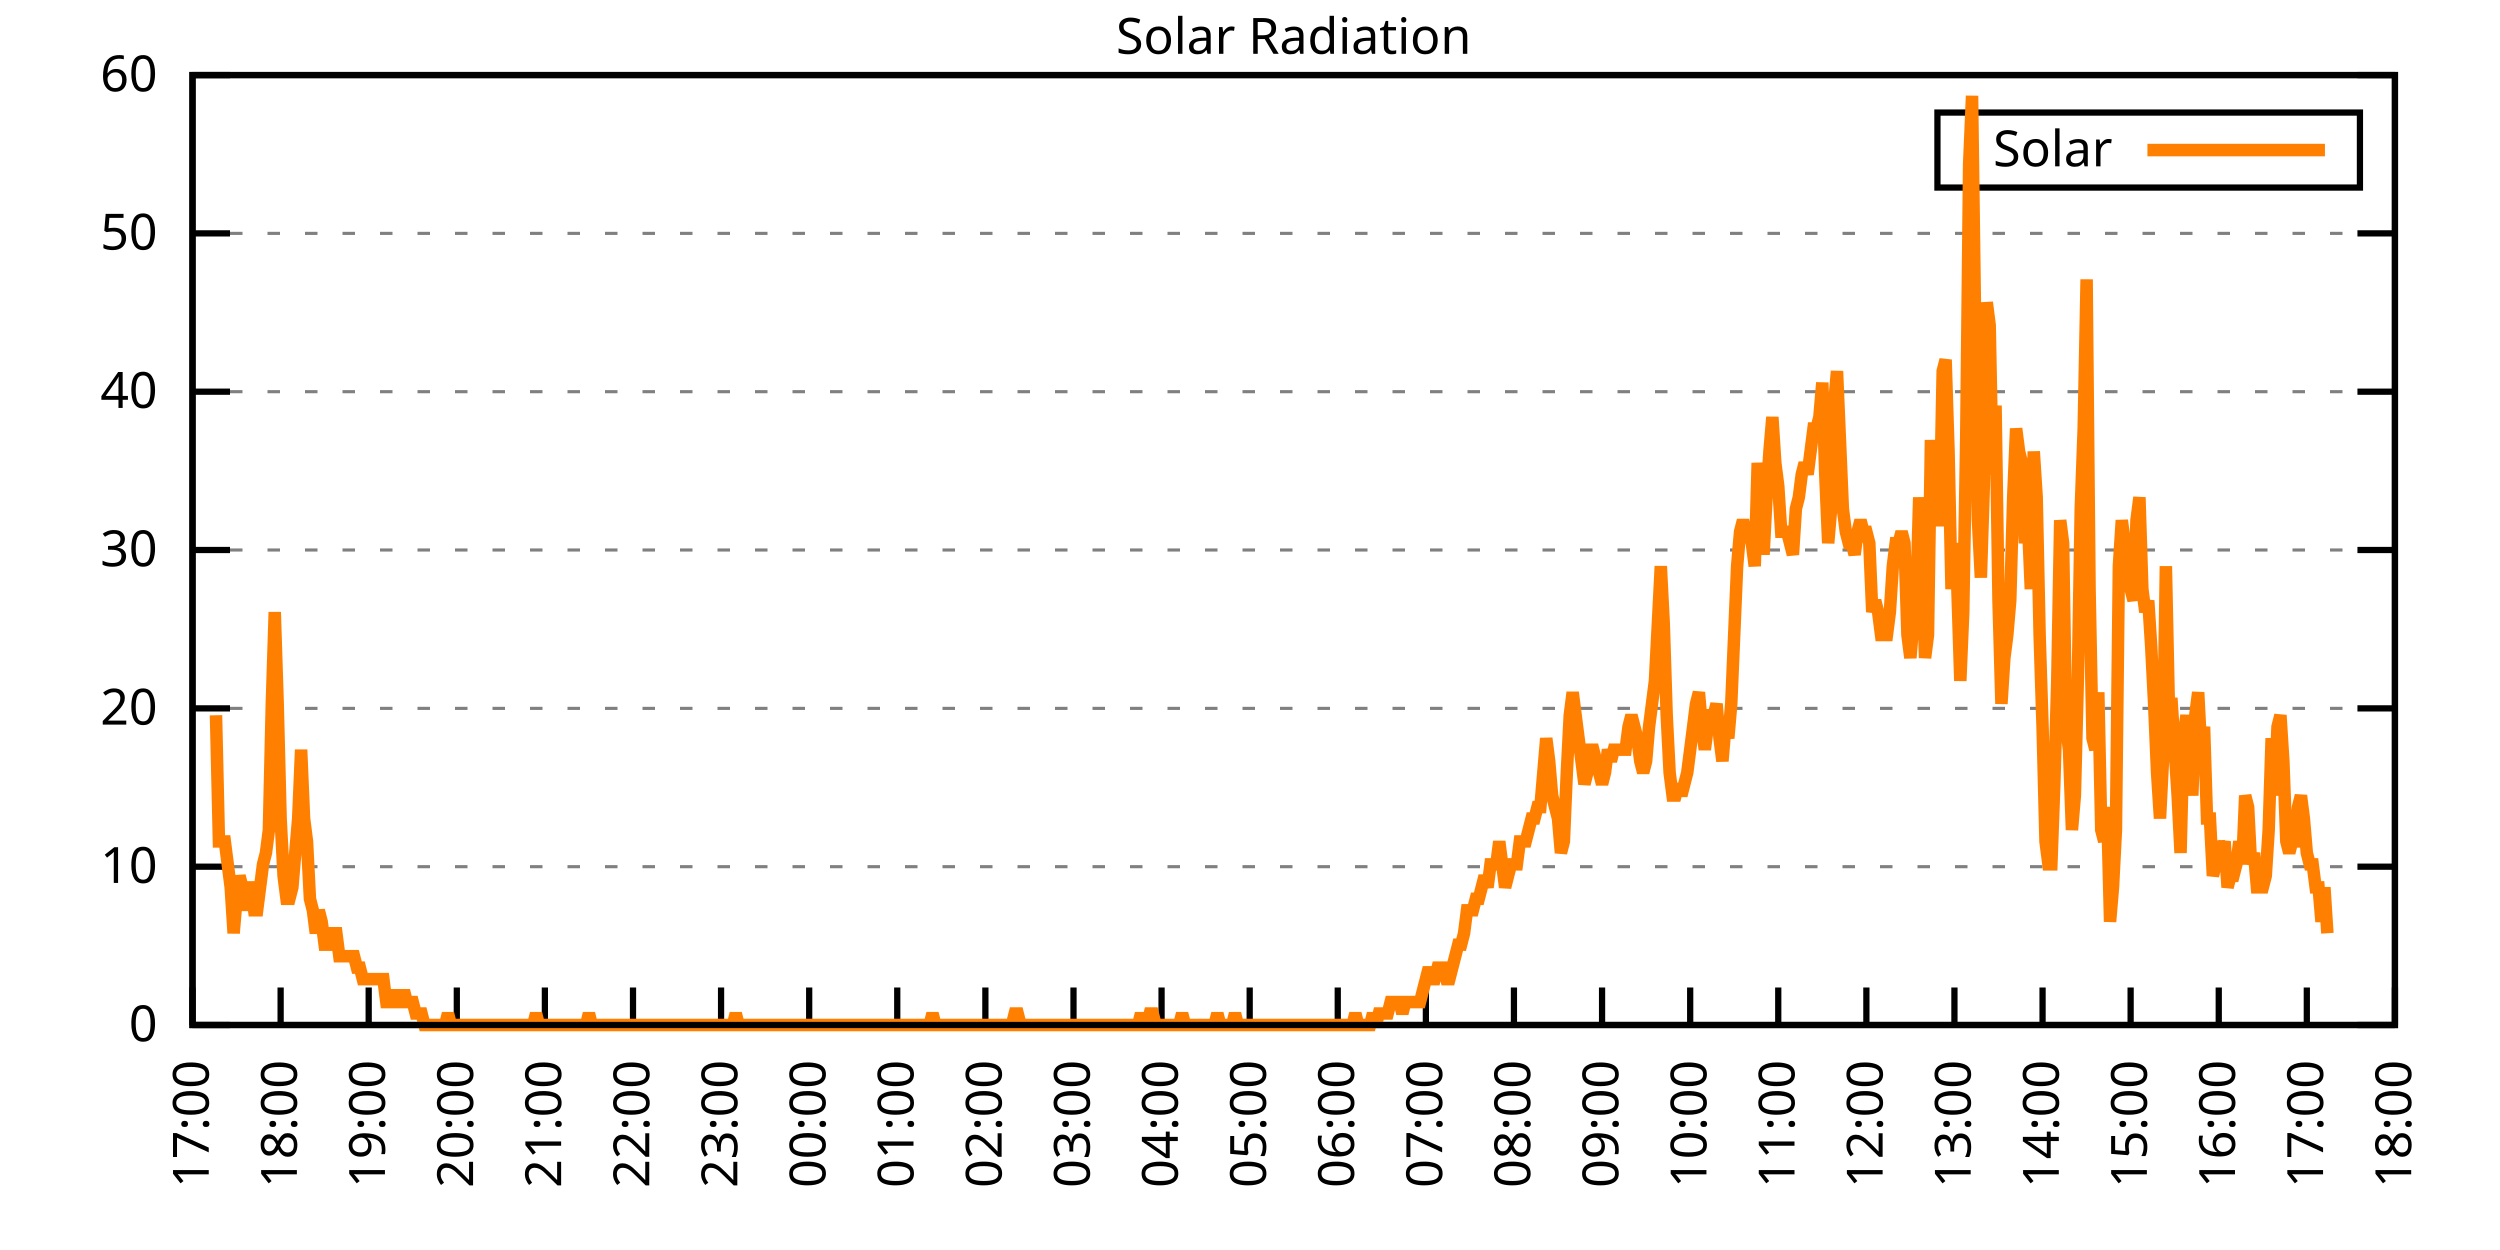
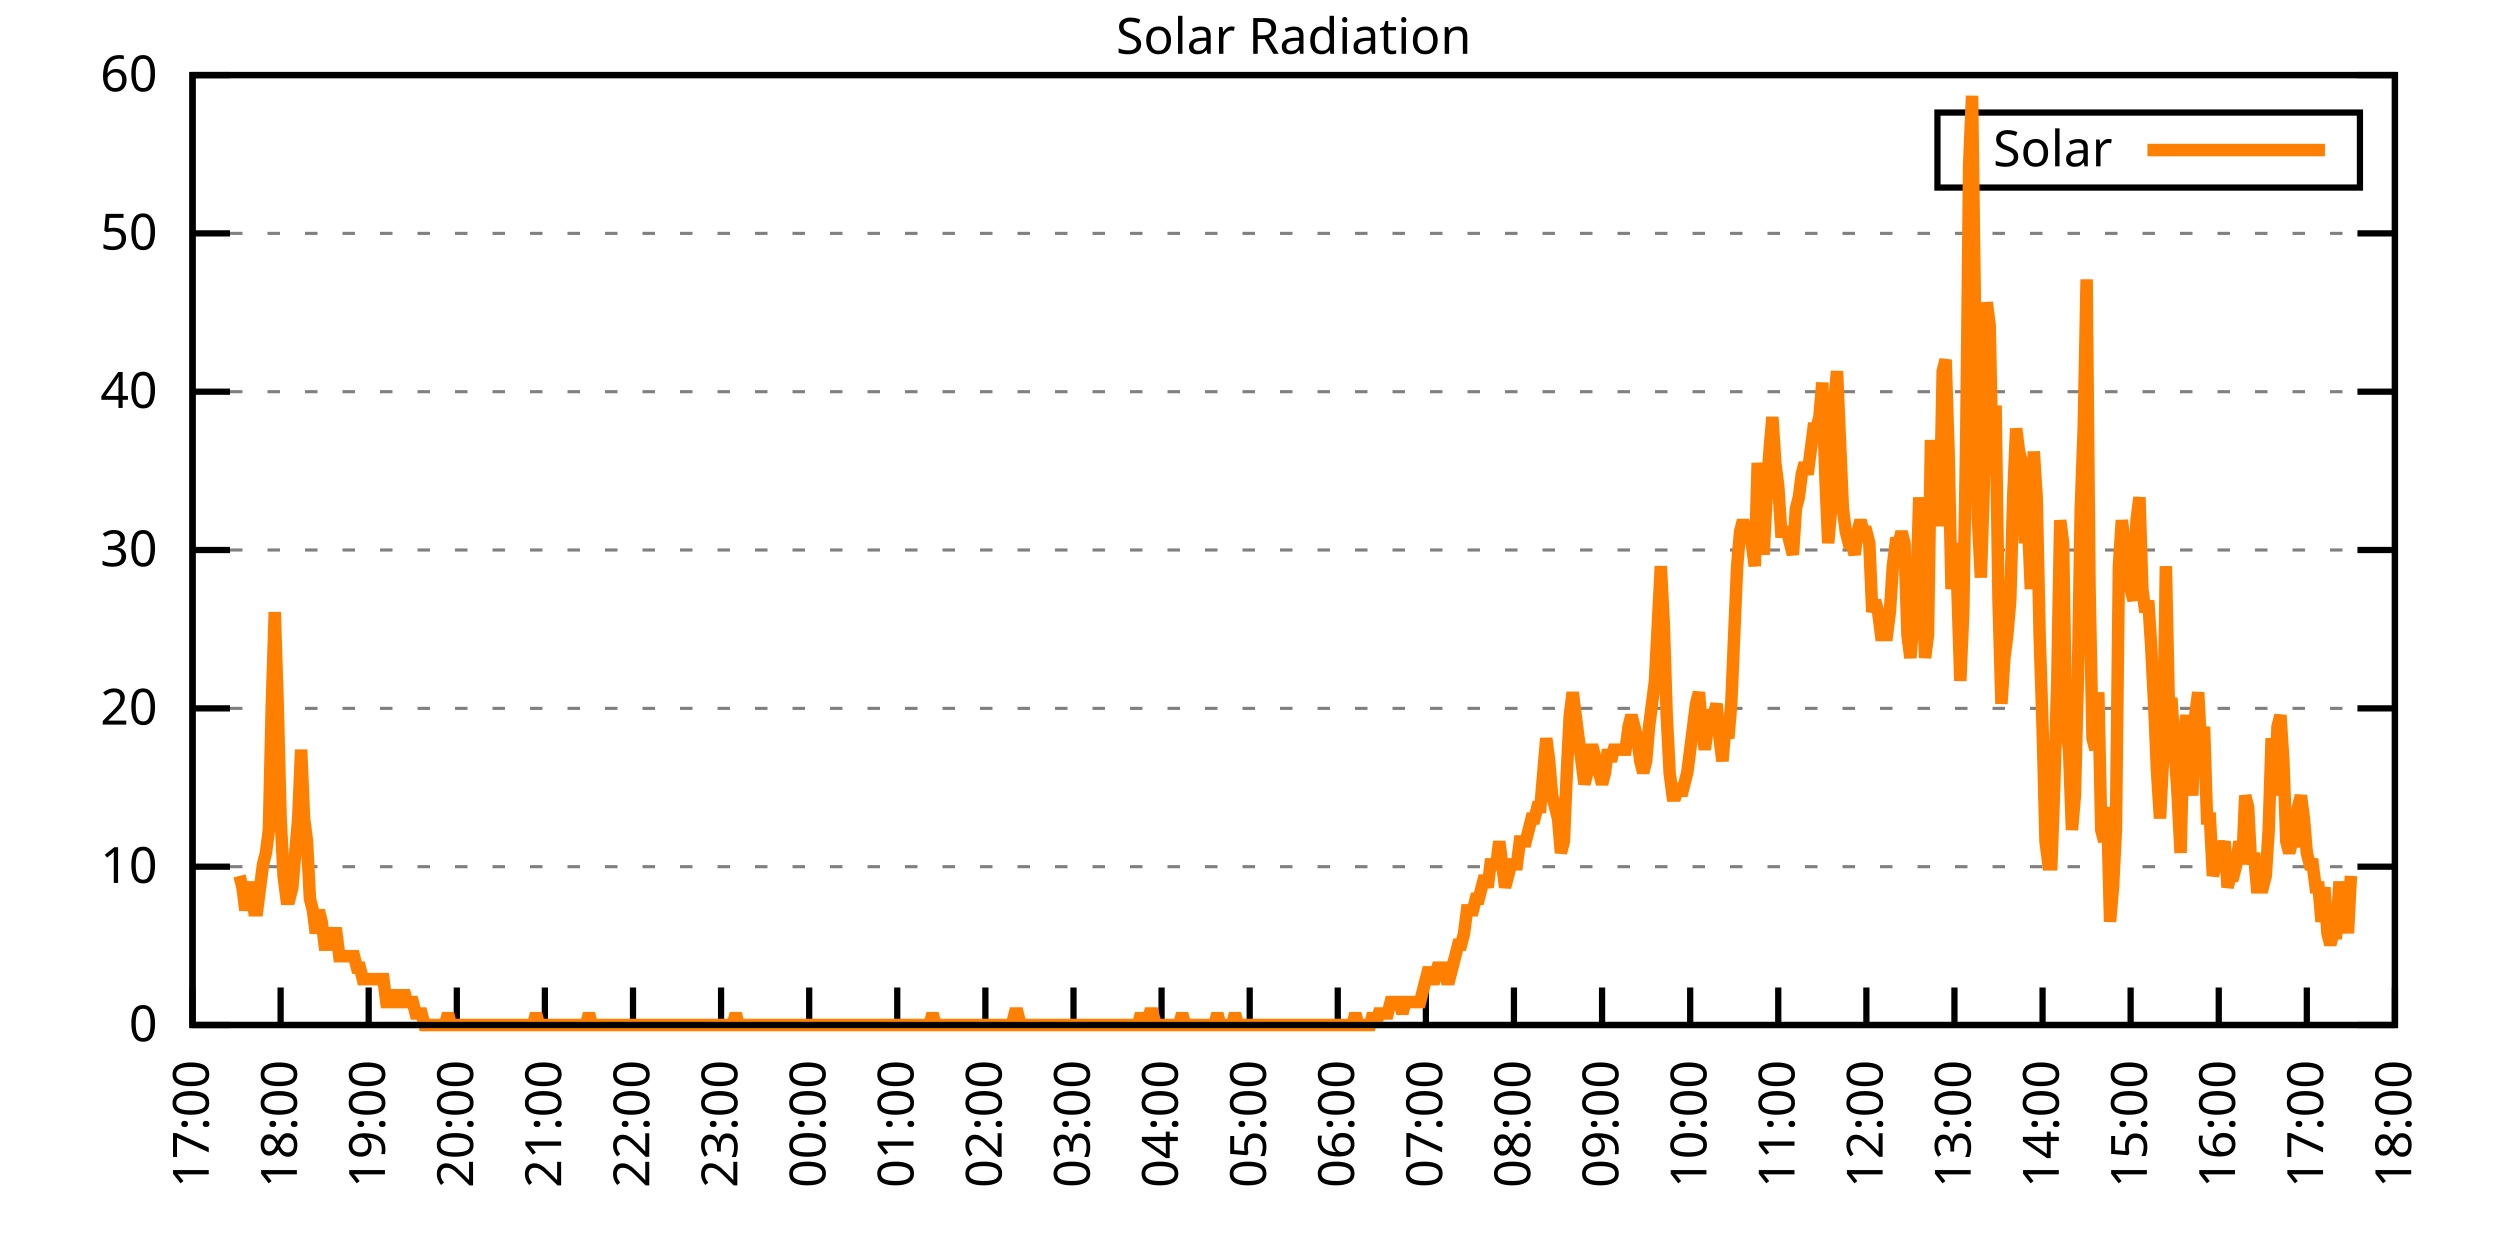
<svg xmlns="http://www.w3.org/2000/svg" xmlns:xlink="http://www.w3.org/1999/xlink" width="400" height="200" viewBox="0 0 400 200">
  <g id="gnuplot_canvas">
    <rect x="0" y="0" width="400" height="200" fill="none" />
    <defs>
      <circle id="gpDot" r="0.5" stroke-width="0.5" stroke="currentColor" />
      <path id="gpPt0" stroke-width="0.333" stroke="currentColor" d="M-1,0 h2 M0,-1 v2" />
      <path id="gpPt1" stroke-width="0.333" stroke="currentColor" d="M-1,-1 L1,1 M1,-1 L-1,1" />
      <path id="gpPt2" stroke-width="0.333" stroke="currentColor" d="M-1,0 L1,0 M0,-1 L0,1 M-1,-1 L1,1 M-1,1 L1,-1" />
      <rect id="gpPt3" stroke-width="0.333" stroke="currentColor" x="-1" y="-1" width="2" height="2" />
      <rect id="gpPt4" stroke-width="0.333" stroke="currentColor" fill="currentColor" x="-1" y="-1" width="2" height="2" />
      <circle id="gpPt5" stroke-width="0.333" stroke="currentColor" cx="0" cy="0" r="1" />
      <use xlink:href="#gpPt5" id="gpPt6" fill="currentColor" stroke="none" />
      <path id="gpPt7" stroke-width="0.333" stroke="currentColor" d="M0,-1.33 L-1.33,0.67 L1.33,0.67 z" />
      <use xlink:href="#gpPt7" id="gpPt8" fill="currentColor" stroke="none" />
      <use xlink:href="#gpPt7" id="gpPt9" stroke="currentColor" transform="rotate(180)" />
      <use xlink:href="#gpPt9" id="gpPt10" fill="currentColor" stroke="none" />
      <use xlink:href="#gpPt3" id="gpPt11" stroke="currentColor" transform="rotate(45)" />
      <use xlink:href="#gpPt11" id="gpPt12" fill="currentColor" stroke="none" />
      <path id="gpPt13" stroke-width="0.333" stroke="currentColor" d="M0,1.330 L1.265,0.411 L0.782,-1.067 L-0.782,-1.076 L-1.265,0.411 z" />
      <use xlink:href="#gpPt13" id="gpPt14" fill="currentColor" stroke="none" />
      <filter id="textbox" filterUnits="objectBoundingBox" x="0" y="0" height="1" width="1">
        <feFlood flood-color="white" flood-opacity="1" result="bgnd" />
        <feComposite in="SourceGraphic" in2="bgnd" operator="atop" />
      </filter>
      <filter id="greybox" filterUnits="objectBoundingBox" x="0" y="0" height="1" width="1">
        <feFlood flood-color="lightgrey" flood-opacity="1" result="grey" />
        <feComposite in="SourceGraphic" in2="grey" operator="atop" />
      </filter>
    </defs>
    <g fill="none" color="white" stroke="currentColor" stroke-width="1.00" stroke-linecap="butt" stroke-linejoin="miter">
</g>
    <g fill="none" color="black" stroke="currentColor" stroke-width="1.00" stroke-linecap="butt" stroke-linejoin="miter">
      <g stroke="none" shape-rendering="crispEdges">
        <polygon fill="rgb(255, 255, 255)" points="30.80,164.00 383.18,164.00 383.18,12.02 30.80,12.02 " />
      </g>
    </g>
    <g fill="none" color="black" stroke="currentColor" stroke-width="1.00" stroke-linecap="butt" stroke-linejoin="miter">
</g>
    <g fill="none" color="black" stroke="black" stroke-width="0.50" stroke-linecap="butt" stroke-linejoin="miter">
</g>
    <g fill="none" color="gray" stroke="currentColor" stroke-width="0.50" stroke-linecap="butt" stroke-linejoin="miter">
      <path stroke="gray" stroke-dasharray="2,4" class="gridline" d="M30.80,164.00 L383.19,164.00  " />
    </g>
    <g fill="none" color="gray" stroke="gray" stroke-width="1.00" stroke-linecap="butt" stroke-linejoin="miter">
</g>
    <g fill="none" color="black" stroke="currentColor" stroke-width="1.00" stroke-linecap="butt" stroke-linejoin="miter">
      <path stroke="black" d="M30.80,164.00 L36.80,164.00 M383.19,164.00 L377.19,164.00  " />
      <g transform="translate(25.20,166.60)" stroke="none" fill="black" font-family="Sans" font-size="8.00" text-anchor="end">
        <text>
          <tspan font-family="Sans"> 0</tspan>
        </text>
      </g>
    </g>
    <g fill="none" color="black" stroke="currentColor" stroke-width="1.00" stroke-linecap="butt" stroke-linejoin="miter">
</g>
    <g fill="none" color="black" stroke="black" stroke-width="0.50" stroke-linecap="butt" stroke-linejoin="miter">
</g>
    <g fill="none" color="gray" stroke="currentColor" stroke-width="0.50" stroke-linecap="butt" stroke-linejoin="miter">
      <path stroke="gray" stroke-dasharray="2,4" class="gridline" d="M30.80,138.67 L383.19,138.67  " />
    </g>
    <g fill="none" color="gray" stroke="gray" stroke-width="1.00" stroke-linecap="butt" stroke-linejoin="miter">
</g>
    <g fill="none" color="black" stroke="currentColor" stroke-width="1.00" stroke-linecap="butt" stroke-linejoin="miter">
      <path stroke="black" d="M30.80,138.67 L36.80,138.67 M383.19,138.67 L377.19,138.67  " />
      <g transform="translate(25.20,141.27)" stroke="none" fill="black" font-family="Sans" font-size="8.00" text-anchor="end">
        <text>
          <tspan font-family="Sans"> 10</tspan>
        </text>
      </g>
    </g>
    <g fill="none" color="black" stroke="currentColor" stroke-width="1.00" stroke-linecap="butt" stroke-linejoin="miter">
</g>
    <g fill="none" color="black" stroke="black" stroke-width="0.50" stroke-linecap="butt" stroke-linejoin="miter">
</g>
    <g fill="none" color="gray" stroke="currentColor" stroke-width="0.50" stroke-linecap="butt" stroke-linejoin="miter">
      <path stroke="gray" stroke-dasharray="2,4" class="gridline" d="M30.80,113.34 L383.19,113.34  " />
    </g>
    <g fill="none" color="gray" stroke="gray" stroke-width="1.00" stroke-linecap="butt" stroke-linejoin="miter">
</g>
    <g fill="none" color="black" stroke="currentColor" stroke-width="1.00" stroke-linecap="butt" stroke-linejoin="miter">
      <path stroke="black" d="M30.80,113.34 L36.80,113.34 M383.19,113.34 L377.19,113.34  " />
      <g transform="translate(25.20,115.94)" stroke="none" fill="black" font-family="Sans" font-size="8.00" text-anchor="end">
        <text>
          <tspan font-family="Sans"> 20</tspan>
        </text>
      </g>
    </g>
    <g fill="none" color="black" stroke="currentColor" stroke-width="1.00" stroke-linecap="butt" stroke-linejoin="miter">
</g>
    <g fill="none" color="black" stroke="black" stroke-width="0.50" stroke-linecap="butt" stroke-linejoin="miter">
</g>
    <g fill="none" color="gray" stroke="currentColor" stroke-width="0.50" stroke-linecap="butt" stroke-linejoin="miter">
      <path stroke="gray" stroke-dasharray="2,4" class="gridline" d="M30.80,88.00 L383.19,88.00  " />
    </g>
    <g fill="none" color="gray" stroke="gray" stroke-width="1.00" stroke-linecap="butt" stroke-linejoin="miter">
</g>
    <g fill="none" color="black" stroke="currentColor" stroke-width="1.00" stroke-linecap="butt" stroke-linejoin="miter">
      <path stroke="black" d="M30.80,88.00 L36.80,88.00 M383.19,88.00 L377.19,88.00  " />
      <g transform="translate(25.20,90.60)" stroke="none" fill="black" font-family="Sans" font-size="8.00" text-anchor="end">
        <text>
          <tspan font-family="Sans"> 30</tspan>
        </text>
      </g>
    </g>
    <g fill="none" color="black" stroke="currentColor" stroke-width="1.00" stroke-linecap="butt" stroke-linejoin="miter">
</g>
    <g fill="none" color="black" stroke="black" stroke-width="0.50" stroke-linecap="butt" stroke-linejoin="miter">
</g>
    <g fill="none" color="gray" stroke="currentColor" stroke-width="0.50" stroke-linecap="butt" stroke-linejoin="miter">
      <path stroke="gray" stroke-dasharray="2,4" class="gridline" d="M30.80,62.67 L383.19,62.67  " />
    </g>
    <g fill="none" color="gray" stroke="gray" stroke-width="1.00" stroke-linecap="butt" stroke-linejoin="miter">
</g>
    <g fill="none" color="black" stroke="currentColor" stroke-width="1.00" stroke-linecap="butt" stroke-linejoin="miter">
      <path stroke="black" d="M30.80,62.67 L36.80,62.67 M383.19,62.67 L377.19,62.67  " />
      <g transform="translate(25.20,65.27)" stroke="none" fill="black" font-family="Sans" font-size="8.00" text-anchor="end">
        <text>
          <tspan font-family="Sans"> 40</tspan>
        </text>
      </g>
    </g>
    <g fill="none" color="black" stroke="currentColor" stroke-width="1.00" stroke-linecap="butt" stroke-linejoin="miter">
</g>
    <g fill="none" color="black" stroke="black" stroke-width="0.50" stroke-linecap="butt" stroke-linejoin="miter">
</g>
    <g fill="none" color="gray" stroke="currentColor" stroke-width="0.50" stroke-linecap="butt" stroke-linejoin="miter">
      <path stroke="gray" stroke-dasharray="2,4" class="gridline" d="M30.80,37.34 L383.19,37.34  " />
    </g>
    <g fill="none" color="gray" stroke="gray" stroke-width="1.00" stroke-linecap="butt" stroke-linejoin="miter">
</g>
    <g fill="none" color="black" stroke="currentColor" stroke-width="1.00" stroke-linecap="butt" stroke-linejoin="miter">
      <path stroke="black" d="M30.80,37.34 L36.80,37.34 M383.19,37.34 L377.19,37.34  " />
      <g transform="translate(25.20,39.94)" stroke="none" fill="black" font-family="Sans" font-size="8.00" text-anchor="end">
        <text>
          <tspan font-family="Sans"> 50</tspan>
        </text>
      </g>
    </g>
    <g fill="none" color="black" stroke="currentColor" stroke-width="1.00" stroke-linecap="butt" stroke-linejoin="miter">
</g>
    <g fill="none" color="black" stroke="black" stroke-width="0.50" stroke-linecap="butt" stroke-linejoin="miter">
</g>
    <g fill="none" color="gray" stroke="currentColor" stroke-width="0.50" stroke-linecap="butt" stroke-linejoin="miter">
      <path stroke="gray" stroke-dasharray="2,4" class="gridline" d="M30.80,12.01 L383.19,12.01  " />
    </g>
    <g fill="none" color="gray" stroke="gray" stroke-width="1.00" stroke-linecap="butt" stroke-linejoin="miter">
</g>
    <g fill="none" color="black" stroke="currentColor" stroke-width="1.00" stroke-linecap="butt" stroke-linejoin="miter">
      <path stroke="black" d="M30.80,12.01 L36.80,12.01 M383.19,12.01 L377.19,12.01  " />
      <g transform="translate(25.20,14.61)" stroke="none" fill="black" font-family="Sans" font-size="8.00" text-anchor="end">
        <text>
          <tspan font-family="Sans"> 60</tspan>
        </text>
      </g>
    </g>
    <g fill="none" color="black" stroke="currentColor" stroke-width="1.00" stroke-linecap="butt" stroke-linejoin="miter">
      <path stroke="black" d="M30.80,164.00 L30.80,158.00  " />
      <g transform="translate(33.40,169.60) rotate(270.00)" stroke="none" fill="black" font-family="Sans" font-size="8.00" text-anchor="end">
        <text>
          <tspan font-family="Sans">17:00</tspan>
        </text>
      </g>
    </g>
    <g fill="none" color="black" stroke="currentColor" stroke-width="1.00" stroke-linecap="butt" stroke-linejoin="miter">
      <path stroke="black" d="M44.90,164.00 L44.90,158.00  " />
      <g transform="translate(47.50,169.60) rotate(270.00)" stroke="none" fill="black" font-family="Sans" font-size="8.00" text-anchor="end">
        <text>
          <tspan font-family="Sans">18:00</tspan>
        </text>
      </g>
    </g>
    <g fill="none" color="black" stroke="currentColor" stroke-width="1.00" stroke-linecap="butt" stroke-linejoin="miter">
      <path stroke="black" d="M58.99,164.00 L58.99,158.00  " />
      <g transform="translate(61.59,169.60) rotate(270.00)" stroke="none" fill="black" font-family="Sans" font-size="8.00" text-anchor="end">
        <text>
          <tspan font-family="Sans">19:00</tspan>
        </text>
      </g>
    </g>
    <g fill="none" color="black" stroke="currentColor" stroke-width="1.00" stroke-linecap="butt" stroke-linejoin="miter">
      <path stroke="black" d="M73.09,164.00 L73.09,158.00  " />
      <g transform="translate(75.69,169.60) rotate(270.00)" stroke="none" fill="black" font-family="Sans" font-size="8.00" text-anchor="end">
        <text>
          <tspan font-family="Sans">20:00</tspan>
        </text>
      </g>
    </g>
    <g fill="none" color="black" stroke="currentColor" stroke-width="1.00" stroke-linecap="butt" stroke-linejoin="miter">
      <path stroke="black" d="M87.18,164.00 L87.18,158.00  " />
      <g transform="translate(89.78,169.60) rotate(270.00)" stroke="none" fill="black" font-family="Sans" font-size="8.00" text-anchor="end">
        <text>
          <tspan font-family="Sans">21:00</tspan>
        </text>
      </g>
    </g>
    <g fill="none" color="black" stroke="currentColor" stroke-width="1.00" stroke-linecap="butt" stroke-linejoin="miter">
      <path stroke="black" d="M101.28,164.00 L101.28,158.00  " />
      <g transform="translate(103.88,169.60) rotate(270.00)" stroke="none" fill="black" font-family="Sans" font-size="8.00" text-anchor="end">
        <text>
          <tspan font-family="Sans">22:00</tspan>
        </text>
      </g>
    </g>
    <g fill="none" color="black" stroke="currentColor" stroke-width="1.00" stroke-linecap="butt" stroke-linejoin="miter">
      <path stroke="black" d="M115.37,164.00 L115.37,158.00  " />
      <g transform="translate(117.97,169.60) rotate(270.00)" stroke="none" fill="black" font-family="Sans" font-size="8.00" text-anchor="end">
        <text>
          <tspan font-family="Sans">23:00</tspan>
        </text>
      </g>
    </g>
    <g fill="none" color="black" stroke="currentColor" stroke-width="1.00" stroke-linecap="butt" stroke-linejoin="miter">
      <path stroke="black" d="M129.47,164.00 L129.47,158.00  " />
      <g transform="translate(132.07,169.60) rotate(270.00)" stroke="none" fill="black" font-family="Sans" font-size="8.00" text-anchor="end">
        <text>
          <tspan font-family="Sans">00:00</tspan>
        </text>
      </g>
    </g>
    <g fill="none" color="black" stroke="currentColor" stroke-width="1.00" stroke-linecap="butt" stroke-linejoin="miter">
      <path stroke="black" d="M143.56,164.00 L143.56,158.00  " />
      <g transform="translate(146.16,169.60) rotate(270.00)" stroke="none" fill="black" font-family="Sans" font-size="8.00" text-anchor="end">
        <text>
          <tspan font-family="Sans">01:00</tspan>
        </text>
      </g>
    </g>
    <g fill="none" color="black" stroke="currentColor" stroke-width="1.00" stroke-linecap="butt" stroke-linejoin="miter">
      <path stroke="black" d="M157.66,164.00 L157.66,158.00  " />
      <g transform="translate(160.26,169.60) rotate(270.00)" stroke="none" fill="black" font-family="Sans" font-size="8.00" text-anchor="end">
        <text>
          <tspan font-family="Sans">02:00</tspan>
        </text>
      </g>
    </g>
    <g fill="none" color="black" stroke="currentColor" stroke-width="1.00" stroke-linecap="butt" stroke-linejoin="miter">
      <path stroke="black" d="M171.76,164.00 L171.76,158.00  " />
      <g transform="translate(174.36,169.60) rotate(270.00)" stroke="none" fill="black" font-family="Sans" font-size="8.00" text-anchor="end">
        <text>
          <tspan font-family="Sans">03:00</tspan>
        </text>
      </g>
    </g>
    <g fill="none" color="black" stroke="currentColor" stroke-width="1.00" stroke-linecap="butt" stroke-linejoin="miter">
      <path stroke="black" d="M185.85,164.00 L185.85,158.00  " />
      <g transform="translate(188.45,169.60) rotate(270.00)" stroke="none" fill="black" font-family="Sans" font-size="8.00" text-anchor="end">
        <text>
          <tspan font-family="Sans">04:00</tspan>
        </text>
      </g>
    </g>
    <g fill="none" color="black" stroke="currentColor" stroke-width="1.00" stroke-linecap="butt" stroke-linejoin="miter">
      <path stroke="black" d="M199.95,164.00 L199.95,158.00  " />
      <g transform="translate(202.55,169.60) rotate(270.00)" stroke="none" fill="black" font-family="Sans" font-size="8.00" text-anchor="end">
        <text>
          <tspan font-family="Sans">05:00</tspan>
        </text>
      </g>
    </g>
    <g fill="none" color="black" stroke="currentColor" stroke-width="1.00" stroke-linecap="butt" stroke-linejoin="miter">
      <path stroke="black" d="M214.04,164.00 L214.04,158.00  " />
      <g transform="translate(216.64,169.60) rotate(270.00)" stroke="none" fill="black" font-family="Sans" font-size="8.00" text-anchor="end">
        <text>
          <tspan font-family="Sans">06:00</tspan>
        </text>
      </g>
    </g>
    <g fill="none" color="black" stroke="currentColor" stroke-width="1.00" stroke-linecap="butt" stroke-linejoin="miter">
      <path stroke="black" d="M228.14,164.00 L228.14,158.00  " />
      <g transform="translate(230.74,169.60) rotate(270.00)" stroke="none" fill="black" font-family="Sans" font-size="8.00" text-anchor="end">
        <text>
          <tspan font-family="Sans">07:00</tspan>
        </text>
      </g>
    </g>
    <g fill="none" color="black" stroke="currentColor" stroke-width="1.00" stroke-linecap="butt" stroke-linejoin="miter">
      <path stroke="black" d="M242.23,164.00 L242.23,158.00  " />
      <g transform="translate(244.83,169.60) rotate(270.00)" stroke="none" fill="black" font-family="Sans" font-size="8.00" text-anchor="end">
        <text>
          <tspan font-family="Sans">08:00</tspan>
        </text>
      </g>
    </g>
    <g fill="none" color="black" stroke="currentColor" stroke-width="1.00" stroke-linecap="butt" stroke-linejoin="miter">
      <path stroke="black" d="M256.33,164.00 L256.33,158.00  " />
      <g transform="translate(258.93,169.60) rotate(270.00)" stroke="none" fill="black" font-family="Sans" font-size="8.00" text-anchor="end">
        <text>
          <tspan font-family="Sans">09:00</tspan>
        </text>
      </g>
    </g>
    <g fill="none" color="black" stroke="currentColor" stroke-width="1.00" stroke-linecap="butt" stroke-linejoin="miter">
      <path stroke="black" d="M270.43,164.00 L270.43,158.00  " />
      <g transform="translate(273.03,169.60) rotate(270.00)" stroke="none" fill="black" font-family="Sans" font-size="8.00" text-anchor="end">
        <text>
          <tspan font-family="Sans">10:00</tspan>
        </text>
      </g>
    </g>
    <g fill="none" color="black" stroke="currentColor" stroke-width="1.00" stroke-linecap="butt" stroke-linejoin="miter">
      <path stroke="black" d="M284.52,164.00 L284.52,158.00  " />
      <g transform="translate(287.12,169.60) rotate(270.00)" stroke="none" fill="black" font-family="Sans" font-size="8.00" text-anchor="end">
        <text>
          <tspan font-family="Sans">11:00</tspan>
        </text>
      </g>
    </g>
    <g fill="none" color="black" stroke="currentColor" stroke-width="1.00" stroke-linecap="butt" stroke-linejoin="miter">
      <path stroke="black" d="M298.62,164.00 L298.62,158.00  " />
      <g transform="translate(301.22,169.60) rotate(270.00)" stroke="none" fill="black" font-family="Sans" font-size="8.00" text-anchor="end">
        <text>
          <tspan font-family="Sans">12:00</tspan>
        </text>
      </g>
    </g>
    <g fill="none" color="black" stroke="currentColor" stroke-width="1.00" stroke-linecap="butt" stroke-linejoin="miter">
      <path stroke="black" d="M312.71,164.00 L312.71,158.00  " />
      <g transform="translate(315.31,169.60) rotate(270.00)" stroke="none" fill="black" font-family="Sans" font-size="8.00" text-anchor="end">
        <text>
          <tspan font-family="Sans">13:00</tspan>
        </text>
      </g>
    </g>
    <g fill="none" color="black" stroke="currentColor" stroke-width="1.00" stroke-linecap="butt" stroke-linejoin="miter">
      <path stroke="black" d="M326.81,164.00 L326.81,158.00  " />
      <g transform="translate(329.41,169.60) rotate(270.00)" stroke="none" fill="black" font-family="Sans" font-size="8.00" text-anchor="end">
        <text>
          <tspan font-family="Sans">14:00</tspan>
        </text>
      </g>
    </g>
    <g fill="none" color="black" stroke="currentColor" stroke-width="1.00" stroke-linecap="butt" stroke-linejoin="miter">
      <path stroke="black" d="M340.90,164.00 L340.90,158.00  " />
      <g transform="translate(343.50,169.60) rotate(270.00)" stroke="none" fill="black" font-family="Sans" font-size="8.00" text-anchor="end">
        <text>
          <tspan font-family="Sans">15:00</tspan>
        </text>
      </g>
    </g>
    <g fill="none" color="black" stroke="currentColor" stroke-width="1.00" stroke-linecap="butt" stroke-linejoin="miter">
      <path stroke="black" d="M355.00,164.00 L355.00,158.00  " />
      <g transform="translate(357.60,169.60) rotate(270.00)" stroke="none" fill="black" font-family="Sans" font-size="8.00" text-anchor="end">
        <text>
          <tspan font-family="Sans">16:00</tspan>
        </text>
      </g>
    </g>
    <g fill="none" color="black" stroke="currentColor" stroke-width="1.00" stroke-linecap="butt" stroke-linejoin="miter">
      <path stroke="black" d="M369.09,164.00 L369.09,158.00  " />
      <g transform="translate(371.69,169.60) rotate(270.00)" stroke="none" fill="black" font-family="Sans" font-size="8.00" text-anchor="end">
        <text>
          <tspan font-family="Sans">17:00</tspan>
        </text>
      </g>
    </g>
    <g fill="none" color="black" stroke="currentColor" stroke-width="1.00" stroke-linecap="butt" stroke-linejoin="miter">
      <path stroke="black" d="M383.19,164.00 L383.19,158.00  " />
      <g transform="translate(385.79,169.60) rotate(270.00)" stroke="none" fill="black" font-family="Sans" font-size="8.00" text-anchor="end">
        <text>
          <tspan font-family="Sans">18:00</tspan>
        </text>
      </g>
    </g>
    <g fill="none" color="black" stroke="currentColor" stroke-width="1.00" stroke-linecap="butt" stroke-linejoin="miter">
</g>
    <g fill="none" color="black" stroke="currentColor" stroke-width="1.00" stroke-linecap="butt" stroke-linejoin="miter">
      <path stroke="black" d="M30.80,12.01 L30.80,164.00 L383.19,164.00 L383.19,12.01 L30.80,12.01 Z  " />
    </g>
    <g fill="none" color="black" stroke="currentColor" stroke-width="1.00" stroke-linecap="butt" stroke-linejoin="miter">
</g>
    <g fill="none" color="black" stroke="currentColor" stroke-width="1.00" stroke-linecap="butt" stroke-linejoin="miter">
      <path stroke="black" d="M309.99,30.01 L309.99,18.01 L377.59,18.01 L377.59,30.01 L309.99,30.01 Z  " />
    </g>
    <g id="Solar_Radiation_plot_1">
      <g fill="none" color="white" stroke="black" stroke-width="2.00" stroke-linecap="butt" stroke-linejoin="miter">
</g>
      <g fill="none" color="black" stroke="currentColor" stroke-width="2.00" stroke-linecap="butt" stroke-linejoin="miter">
        <g transform="translate(337.99,26.61)" stroke="none" fill="black" font-family="Sans" font-size="8.00" text-anchor="end">
          <text>
            <tspan font-family="Sans">Solar</tspan>
          </text>
        </g>
      </g>
      <g fill="none" color="black" stroke="currentColor" stroke-width="2.00" stroke-linecap="butt" stroke-linejoin="miter">
-         <path stroke="rgb(255, 127,   0)" d="M343.59,24.01 L371.99,24.01 M34.56,114.44 L35.03,134.63 L35.50,134.63 L35.97,134.63 L36.44,138.30 L36.91,141.98   L37.38,149.32 L37.85,143.81 L38.32,140.14 L38.79,141.98 L39.26,145.65 L39.73,141.98 L40.20,141.98 L40.67,145.65   L41.14,145.65 L41.61,141.98 L42.08,138.30 L42.55,136.47 L43.02,132.80 L43.49,112.61 L43.96,97.93 L44.43,112.61   L44.90,130.96 L45.37,140.14 L45.84,143.81 L46.31,143.81 L46.78,141.98 L47.24,136.47 L47.71,130.96 L48.18,119.95   L48.65,130.96 L49.12,134.63 L49.59,143.81 L50.06,145.65 L50.53,149.32 L51.00,145.65 L51.47,147.48 L51.94,151.15   L52.41,151.15 L52.88,149.32 L53.35,149.32 L53.82,149.32 L54.29,152.99 L54.76,152.99 L55.23,152.99 L55.70,152.99   L56.17,152.99 L56.64,152.99 L57.11,154.82 L57.58,154.82 L58.05,156.66 L58.52,156.66 L58.99,156.66 L59.46,156.66   L59.93,156.66 L60.40,156.66 L60.87,156.66 L61.34,156.66 L61.81,160.33 L62.28,160.33 L62.75,158.49 L63.22,160.33   L63.69,160.33 L64.16,160.33 L64.63,158.49 L65.10,160.33 L65.57,160.33 L66.04,160.33 L66.51,162.16 L66.98,162.16   L67.45,162.16 L67.92,164.00 L68.39,164.00 L68.86,164.00 L69.33,164.00 L69.80,164.00 L70.27,164.00 L70.74,164.00   L71.21,164.00 L71.68,162.16 L72.15,164.00 L72.62,164.00 L73.09,164.00 L73.56,164.00 L74.03,164.00 L74.50,164.00   L74.97,164.00 L75.44,164.00 L75.91,164.00 L76.38,164.00 L76.85,164.00 L77.32,164.00 L77.79,164.00 L78.26,164.00   L78.73,164.00 L79.19,164.00 L79.66,164.00 L80.13,164.00 L80.60,164.00 L81.07,164.00 L81.54,164.00 L82.01,164.00   L82.48,164.00 L82.95,164.00 L83.42,164.00 L83.89,164.00 L84.36,164.00 L84.83,164.00 L85.30,164.00 L85.77,162.16   L86.24,164.00 L86.71,164.00 L87.18,164.00 L87.65,164.00 L88.12,164.00 L88.59,164.00 L89.06,164.00 L89.53,164.00   L90.00,164.00 L90.47,164.00 L90.94,164.00 L91.41,164.00 L91.88,164.00 L92.35,164.00 L92.82,164.00 L93.29,164.00   L93.76,164.00 L94.23,162.16 L94.70,164.00 L95.17,164.00 L95.64,164.00 L96.58,164.00 L97.05,164.00 L97.52,164.00   L97.99,164.00 L98.46,164.00 L98.93,164.00 L99.40,164.00 L99.87,164.00 L100.34,164.00 L100.81,164.00 L101.28,164.00   L101.75,164.00 L102.22,164.00 L102.69,164.00 L103.16,164.00 L103.63,164.00 L104.10,164.00 L104.57,164.00 L105.04,164.00   L105.51,164.00 L105.98,164.00 L106.45,164.00 L106.92,164.00 L107.39,164.00 L107.86,164.00 L108.33,164.00 L108.80,164.00   L109.27,164.00 L109.74,164.00 L110.21,164.00 L110.68,164.00 L111.14,164.00 L111.61,164.00 L112.08,164.00 L112.55,164.00   L113.02,164.00 L113.49,164.00 L113.96,164.00 L114.43,164.00 L114.90,164.00 L115.37,164.00 L115.84,164.00 L116.31,164.00   L116.78,164.00 L117.25,164.00 L117.72,162.16 L118.19,164.00 L118.66,164.00 L119.13,164.00 L119.60,164.00 L120.07,164.00   L120.54,164.00 L121.01,164.00 L121.48,164.00 L121.95,164.00 L122.42,164.00 L122.89,164.00 L123.36,164.00 L123.83,164.00   L124.30,164.00 L124.77,164.00 L125.24,164.00 L125.71,164.00 L126.18,164.00 L126.65,164.00 L127.12,164.00 L127.59,164.00   L128.06,164.00 L128.53,164.00 L129.00,164.00 L129.47,164.00 L129.94,164.00 L130.41,164.00 L130.88,164.00 L131.35,164.00   L131.82,164.00 L132.29,164.00 L132.76,164.00 L133.23,164.00 L133.70,164.00 L134.17,164.00 L134.64,164.00 L135.11,164.00   L135.58,164.00 L136.05,164.00 L136.52,164.00 L136.99,164.00 L137.46,164.00 L137.93,164.00 L138.40,164.00 L138.87,164.00   L139.34,164.00 L139.81,164.00 L140.28,164.00 L140.75,164.00 L141.22,164.00 L141.69,164.00 L142.16,164.00 L142.63,164.00   L143.09,164.00 L143.56,164.00 L144.03,164.00 L144.50,164.00 L144.97,164.00 L145.44,164.00 L145.91,164.00 L146.38,164.00   L146.85,164.00 L147.32,164.00 L147.79,164.00 L148.26,164.00 L148.73,164.00 L149.20,162.16 L149.67,164.00 L150.14,164.00   L150.61,164.00 L151.08,164.00 L151.55,164.00 L152.02,164.00 L152.49,164.00 L152.96,164.00 L153.43,164.00 L153.90,164.00   L154.37,164.00 L154.84,164.00 L155.31,164.00 L155.78,164.00 L156.25,164.00 L156.72,164.00 L157.19,164.00 L157.66,164.00   L158.13,164.00 L158.60,164.00 L159.07,164.00 L159.54,164.00 L160.01,164.00 L160.48,164.00 L160.95,164.00 L161.42,164.00   L161.89,164.00 L162.36,162.16 L162.83,162.16 L163.30,164.00 L163.77,164.00 L164.24,164.00 L164.71,164.00 L165.18,164.00   L165.65,164.00 L166.12,164.00 L166.59,164.00 L167.06,164.00 L167.53,164.00 L168.00,164.00 L168.47,164.00 L168.94,164.00   L169.41,164.00 L169.88,164.00 L170.35,164.00 L170.82,164.00 L171.29,164.00 L171.76,164.00 L172.23,164.00 L172.70,164.00   L173.17,164.00 L173.64,164.00 L174.11,164.00 L174.58,164.00 L175.04,164.00 L175.51,164.00 L175.98,164.00 L176.45,164.00   L176.92,164.00 L177.39,164.00 L177.86,164.00 L178.33,164.00 L178.80,164.00 L179.27,164.00 L179.74,164.00 L180.21,164.00   L180.68,164.00 L181.15,164.00 L181.62,164.00 L182.09,164.00 L182.56,162.16 L183.03,164.00 L183.50,164.00 L183.97,162.16   L184.44,162.16 L184.91,164.00 L185.38,164.00 L185.85,164.00 L186.32,164.00 L186.79,164.00 L187.26,164.00 L187.73,164.00   L188.20,164.00 L188.67,164.00 L189.14,162.16 L189.61,164.00 L190.08,164.00 L190.55,164.00 L191.02,164.00 L191.49,164.00   L191.96,164.00 L192.43,164.00 L192.90,164.00 L193.37,164.00 L193.84,164.00 L194.31,164.00 L194.78,162.16 L195.25,164.00   L195.72,164.00 L196.19,164.00 L196.66,164.00 L197.13,164.00 L197.60,162.16 L198.07,164.00 L198.54,164.00 L199.01,164.00   L199.48,164.00 L199.95,164.00 L200.42,164.00 L200.89,164.00 L201.36,164.00 L201.83,164.00 L202.30,164.00 L202.77,164.00   L203.24,164.00 L203.71,164.00 L204.18,164.00 L204.65,164.00 L205.12,164.00 L205.59,164.00 L206.06,164.00 L206.53,164.00   L207.00,164.00 L207.46,164.00 L207.93,164.00 L208.40,164.00 L208.87,164.00 L209.34,164.00 L209.81,164.00 L210.28,164.00   L210.75,164.00 L211.22,164.00 L211.69,164.00 L212.16,164.00 L212.63,164.00 L213.10,164.00 L213.57,164.00 L214.04,164.00   L214.51,164.00 L214.98,164.00 L215.45,164.00 L215.92,164.00 L216.39,164.00 L216.86,162.16 L217.33,164.00 L217.80,164.00   L218.27,164.00 L218.74,164.00 L219.21,164.00 L219.68,162.16 L220.15,164.00 L220.62,162.16 L221.09,162.16 L221.56,162.16   L222.03,162.16 L222.50,160.33 L222.97,160.33 L223.44,160.33 L223.91,160.33 L224.38,162.16 L224.85,160.33 L225.32,160.33   L225.79,160.33 L226.26,160.33 L226.73,160.33 L227.20,160.33 L227.67,158.49 L228.14,156.66 L228.61,154.82 L229.08,156.66   L229.55,156.66 L230.02,154.82 L230.49,154.82 L230.96,154.82 L231.43,156.66 L231.90,156.66 L232.37,154.82 L232.84,152.99   L233.31,151.15 L233.78,151.15 L234.25,149.32 L234.72,145.65 L235.19,145.65 L235.66,145.65 L236.13,143.81 L236.60,143.81   L237.07,141.98 L237.54,140.14 L238.01,141.98 L238.48,138.30 L238.95,138.30 L239.41,138.30 L239.88,134.63 L240.35,138.30   L240.82,141.98 L241.29,140.14 L241.76,138.30 L242.23,138.30 L242.70,138.30 L243.17,134.63 L243.64,134.63 L244.11,134.63   L244.58,132.80 L245.05,130.96 L245.52,130.96 L245.99,129.13 L246.46,129.13 L246.93,123.62 L247.40,118.12 L247.87,121.79   L248.34,127.29 L248.81,129.13 L249.28,130.96 L249.75,136.47 L250.22,134.63 L250.69,123.62 L251.16,114.44 L251.63,110.77   L252.10,114.44 L252.57,118.12 L253.04,121.79 L253.51,125.46 L253.98,123.62 L254.45,119.95 L254.92,119.95 L255.39,121.79   L255.86,123.62 L256.33,125.46 L256.80,123.62 L257.27,119.95 L257.74,121.79 L258.21,119.95 L258.68,119.95 L259.15,119.95   L259.62,119.95 L260.09,119.95 L260.56,116.28 L261.03,114.44 L261.50,116.28 L261.97,118.12 L262.44,121.79 L262.91,123.62   L263.38,121.79 L263.85,116.28 L264.32,112.61 L264.79,108.94 L265.26,99.76 L265.73,90.59 L266.20,99.76 L266.67,114.44   L267.14,123.62 L267.61,127.29 L268.08,127.29 L268.55,125.46 L269.02,127.29 L269.49,125.46 L269.96,123.62 L270.43,119.95   L270.90,116.28 L271.36,112.61 L271.83,110.77 L272.30,116.28 L272.77,119.95 L273.24,116.28 L273.71,114.44 L274.18,114.44   L274.65,112.61 L275.12,118.12 L275.59,121.79 L276.06,116.28 L276.53,118.12 L277.00,112.61 L277.47,101.60 L277.94,90.59   L278.41,85.08 L278.88,83.24 L279.35,85.08 L279.82,85.08 L280.29,86.91 L280.76,90.59 L281.23,74.07 L281.70,79.57   L282.17,88.75 L282.64,79.57 L283.11,72.23 L283.58,66.73 L284.05,74.07 L284.52,77.74 L284.99,85.08 L285.46,85.08   L285.93,85.08 L286.40,86.91 L286.87,88.75 L287.34,81.41 L287.81,79.57 L288.28,75.90 L288.75,74.07 L289.22,75.90   L289.69,72.23 L290.16,68.56 L290.63,68.56 L291.10,66.73 L291.57,61.22 L292.04,75.90 L292.51,86.91 L292.98,81.41   L293.45,64.89 L293.92,59.38 L294.39,70.40 L294.86,81.41 L295.33,85.08 L295.80,86.91 L296.27,86.91 L296.74,88.75   L297.21,85.08 L297.68,83.24 L298.15,85.08 L298.62,85.08 L299.09,86.91 L299.56,97.93 L300.03,96.09 L300.50,97.93   L300.97,101.60 L301.44,101.60 L301.91,101.60 L302.38,97.93 L302.85,90.59 L303.31,86.91 L303.78,86.91 L304.25,85.08   L304.72,86.91 L305.19,101.60 L305.66,105.27 L306.13,99.76 L306.60,96.09 L307.07,79.57 L307.54,90.59 L308.01,105.27   L308.48,101.60 L308.95,70.40 L309.42,83.24 L309.89,83.24 L310.36,83.24 L310.83,59.38 L311.30,57.55 L311.77,72.23   L312.24,94.26 L312.71,86.91 L313.18,94.26 L313.65,108.94 L314.12,97.93 L314.59,70.40 L315.06,26.35 L315.53,15.33   L316.00,50.21 L316.47,83.24 L316.94,92.42 L317.41,77.74 L317.88,48.37 L318.35,52.04 L318.82,75.90 L319.29,64.89   L319.76,96.09 L320.23,112.61 L320.70,105.27 L321.17,101.60 L321.64,96.09 L322.11,79.57 L322.58,68.56 L323.05,72.23   L323.52,74.07 L323.99,86.91 L324.46,83.24 L324.93,94.26 L325.40,72.23 L325.87,79.57 L326.34,101.60 L326.81,116.28   L327.28,134.63 L327.75,138.30 L328.22,138.30 L328.69,125.46 L329.16,108.94 L329.63,83.24 L330.10,86.91 L330.57,116.28   L331.04,119.95 L331.51,132.80 L331.98,127.29 L332.45,108.94 L332.92,81.41 L333.39,68.56 L333.86,44.70 L334.33,94.26   L334.80,118.12 L335.26,119.95 L335.73,110.77 L336.20,132.80 L336.67,134.63 L337.14,129.13 L337.61,147.48 L338.08,141.98   L338.55,132.80 L339.02,90.59 L339.49,83.24 L339.96,86.91 L340.43,90.59 L340.90,94.26 L341.37,96.09 L341.84,83.24   L342.31,79.57 L342.78,94.26 L343.25,97.93 L343.72,96.09 L344.19,103.43 L344.66,112.61 L345.13,123.62 L345.60,130.96   L346.07,121.79 L346.54,90.59 L347.01,112.61 L347.48,112.61 L347.95,119.95 L348.42,127.29 L348.89,136.47 L349.36,118.12   L349.83,114.44 L350.30,119.95 L350.77,127.29 L351.24,114.44 L351.71,110.77 L352.18,119.95 L352.65,116.28 L353.12,130.96   L353.59,130.96 L354.06,140.14 L354.53,138.30 L355.00,134.63 L355.47,136.47 L355.94,134.63 L356.41,141.98 L356.88,140.14   L357.35,140.14 L357.82,138.30 L358.29,134.63 L358.76,138.30 L359.23,127.29 L359.70,129.13 L360.17,138.30 L360.64,136.47   L361.11,141.98 L361.58,141.98 L362.05,141.98 L362.52,140.14 L362.99,132.80 L363.46,118.12 L363.93,127.29 L364.40,116.28   L364.87,114.44 L365.34,121.79 L365.81,134.63 L366.28,136.47 L366.75,134.63 L367.21,134.63 L367.68,129.13 L368.15,127.29   L368.62,130.96 L369.09,136.47 L369.56,138.30 L370.03,138.30 L370.50,141.98 L370.97,141.98 L371.44,147.48 L371.91,141.98   L372.38,149.32  " />
+         <path stroke="rgb(255, 127,   0)" d="M343.59,24.01 L371.99,24.01 M38.32,140.14 L38.79,141.98 L39.26,145.65 L39.73,141.98 L40.20,141.98 L40.67,145.65   L41.14,145.65 L41.61,141.98 L42.08,138.30 L42.55,136.47 L43.02,132.80 L43.49,112.61 L43.96,97.93 L44.43,112.61   L44.90,130.96 L45.37,140.14 L45.84,143.81 L46.31,143.81 L46.78,141.98 L47.24,136.47 L47.71,130.96 L48.18,119.95   L48.65,130.96 L49.12,134.63 L49.59,143.81 L50.06,145.65 L50.53,149.32 L51.00,145.65 L51.47,147.48 L51.94,151.15   L52.41,151.15 L52.88,149.32 L53.35,149.32 L53.82,149.32 L54.29,152.99 L54.76,152.99 L55.23,152.99 L55.70,152.99   L56.17,152.99 L56.64,152.99 L57.11,154.82 L57.58,154.82 L58.05,156.66 L58.52,156.66 L58.99,156.66 L59.46,156.66   L59.93,156.66 L60.40,156.66 L60.87,156.66 L61.34,156.66 L61.81,160.33 L62.28,160.33 L62.75,158.49 L63.22,160.33   L63.69,160.33 L64.16,160.33 L64.63,158.49 L65.10,160.33 L65.57,160.33 L66.04,160.33 L66.51,162.16 L66.98,162.16   L67.45,162.16 L67.92,164.00 L68.39,164.00 L68.86,164.00 L69.33,164.00 L69.80,164.00 L70.27,164.00 L70.74,164.00   L71.21,164.00 L71.68,162.16 L72.15,164.00 L72.62,164.00 L73.09,164.00 L73.56,164.00 L74.03,164.00 L74.50,164.00   L74.97,164.00 L75.44,164.00 L75.91,164.00 L76.38,164.00 L76.85,164.00 L77.32,164.00 L77.79,164.00 L78.26,164.00   L78.73,164.00 L79.19,164.00 L79.66,164.00 L80.13,164.00 L80.60,164.00 L81.07,164.00 L81.54,164.00 L82.01,164.00   L82.48,164.00 L82.95,164.00 L83.42,164.00 L83.89,164.00 L84.36,164.00 L84.83,164.00 L85.30,164.00 L85.77,162.16   L86.24,164.00 L86.71,164.00 L87.18,164.00 L87.65,164.00 L88.12,164.00 L88.59,164.00 L89.06,164.00 L89.53,164.00   L90.00,164.00 L90.47,164.00 L90.94,164.00 L91.41,164.00 L91.88,164.00 L92.35,164.00 L92.82,164.00 L93.29,164.00   L93.76,164.00 L94.23,162.16 L94.70,164.00 L95.17,164.00 L95.64,164.00 L96.58,164.00 L97.05,164.00 L97.52,164.00   L97.99,164.00 L98.46,164.00 L98.93,164.00 L99.40,164.00 L99.87,164.00 L100.34,164.00 L100.81,164.00 L101.28,164.00   L101.75,164.00 L102.22,164.00 L102.69,164.00 L103.16,164.00 L103.63,164.00 L104.10,164.00 L104.57,164.00 L105.04,164.00   L105.51,164.00 L105.98,164.00 L106.45,164.00 L106.92,164.00 L107.39,164.00 L107.86,164.00 L108.33,164.00 L108.80,164.00   L109.27,164.00 L109.74,164.00 L110.21,164.00 L110.68,164.00 L111.14,164.00 L111.61,164.00 L112.08,164.00 L112.55,164.00   L113.02,164.00 L113.49,164.00 L113.96,164.00 L114.43,164.00 L114.90,164.00 L115.37,164.00 L115.84,164.00 L116.31,164.00   L116.78,164.00 L117.25,164.00 L117.72,162.16 L118.19,164.00 L118.66,164.00 L119.13,164.00 L119.60,164.00 L120.07,164.00   L120.54,164.00 L121.01,164.00 L121.48,164.00 L121.95,164.00 L122.42,164.00 L122.89,164.00 L123.36,164.00 L123.83,164.00   L124.30,164.00 L124.77,164.00 L125.24,164.00 L125.71,164.00 L126.18,164.00 L126.65,164.00 L127.12,164.00 L127.59,164.00   L128.06,164.00 L128.53,164.00 L129.00,164.00 L129.47,164.00 L129.94,164.00 L130.41,164.00 L130.88,164.00 L131.35,164.00   L131.82,164.00 L132.29,164.00 L132.76,164.00 L133.23,164.00 L133.70,164.00 L134.17,164.00 L134.64,164.00 L135.11,164.00   L135.58,164.00 L136.05,164.00 L136.52,164.00 L136.99,164.00 L137.46,164.00 L137.93,164.00 L138.40,164.00 L138.87,164.00   L139.34,164.00 L139.81,164.00 L140.28,164.00 L140.75,164.00 L141.22,164.00 L141.69,164.00 L142.16,164.00 L142.63,164.00   L143.09,164.00 L143.56,164.00 L144.03,164.00 L144.50,164.00 L144.97,164.00 L145.44,164.00 L145.91,164.00 L146.38,164.00   L146.85,164.00 L147.32,164.00 L147.79,164.00 L148.26,164.00 L148.73,164.00 L149.20,162.16 L149.67,164.00 L150.14,164.00   L150.61,164.00 L151.08,164.00 L151.55,164.00 L152.02,164.00 L152.49,164.00 L152.96,164.00 L153.43,164.00 L153.90,164.00   L154.37,164.00 L154.84,164.00 L155.31,164.00 L155.78,164.00 L156.25,164.00 L156.72,164.00 L157.19,164.00 L157.66,164.00   L158.13,164.00 L158.60,164.00 L159.07,164.00 L159.54,164.00 L160.01,164.00 L160.48,164.00 L160.95,164.00 L161.42,164.00   L161.89,164.00 L162.36,162.16 L162.83,162.16 L163.30,164.00 L163.77,164.00 L164.24,164.00 L164.71,164.00 L165.18,164.00   L165.65,164.00 L166.12,164.00 L166.59,164.00 L167.06,164.00 L167.53,164.00 L168.00,164.00 L168.47,164.00 L168.94,164.00   L169.41,164.00 L169.88,164.00 L170.35,164.00 L170.82,164.00 L171.29,164.00 L171.76,164.00 L172.23,164.00 L172.70,164.00   L173.17,164.00 L173.64,164.00 L174.11,164.00 L174.58,164.00 L175.04,164.00 L175.51,164.00 L175.98,164.00 L176.45,164.00   L176.92,164.00 L177.39,164.00 L177.86,164.00 L178.33,164.00 L178.80,164.00 L179.27,164.00 L179.74,164.00 L180.21,164.00   L180.68,164.00 L181.15,164.00 L181.62,164.00 L182.09,164.00 L182.56,162.16 L183.03,164.00 L183.50,164.00 L183.97,162.16   L184.44,162.16 L184.91,164.00 L185.38,164.00 L185.85,164.00 L186.32,164.00 L186.79,164.00 L187.26,164.00 L187.73,164.00   L188.20,164.00 L188.67,164.00 L189.14,162.16 L189.61,164.00 L190.08,164.00 L190.55,164.00 L191.02,164.00 L191.49,164.00   L191.96,164.00 L192.43,164.00 L192.90,164.00 L193.37,164.00 L193.84,164.00 L194.31,164.00 L194.78,162.16 L195.25,164.00   L195.72,164.00 L196.19,164.00 L196.66,164.00 L197.13,164.00 L197.60,162.16 L198.07,164.00 L198.54,164.00 L199.01,164.00   L199.48,164.00 L199.95,164.00 L200.42,164.00 L200.89,164.00 L201.36,164.00 L201.83,164.00 L202.30,164.00 L202.77,164.00   L203.24,164.00 L203.71,164.00 L204.18,164.00 L204.65,164.00 L205.12,164.00 L205.59,164.00 L206.06,164.00 L206.53,164.00   L207.00,164.00 L207.46,164.00 L207.93,164.00 L208.40,164.00 L208.87,164.00 L209.34,164.00 L209.81,164.00 L210.28,164.00   L210.75,164.00 L211.22,164.00 L211.69,164.00 L212.16,164.00 L212.63,164.00 L213.10,164.00 L213.57,164.00 L214.04,164.00   L214.51,164.00 L214.98,164.00 L215.45,164.00 L215.92,164.00 L216.39,164.00 L216.86,162.16 L217.33,164.00 L217.80,164.00   L218.27,164.00 L218.74,164.00 L219.21,164.00 L219.68,162.16 L220.15,164.00 L220.62,162.16 L221.09,162.16 L221.56,162.16   L222.03,162.16 L222.50,160.33 L222.97,160.33 L223.44,160.33 L223.91,160.33 L224.38,162.16 L224.85,160.33 L225.32,160.33   L225.79,160.33 L226.26,160.33 L226.73,160.33 L227.20,160.33 L227.67,158.49 L228.14,156.66 L228.61,154.82 L229.08,156.66   L229.55,156.66 L230.02,154.82 L230.49,154.82 L230.96,154.82 L231.43,156.66 L231.90,156.66 L232.37,154.82 L232.84,152.99   L233.31,151.15 L233.78,151.15 L234.25,149.32 L234.72,145.65 L235.19,145.65 L235.66,145.65 L236.13,143.81 L236.60,143.81   L237.07,141.98 L237.54,140.14 L238.01,141.98 L238.48,138.30 L238.95,138.30 L239.41,138.30 L239.88,134.63 L240.35,138.30   L240.82,141.98 L241.29,140.14 L241.76,138.30 L242.23,138.30 L242.70,138.30 L243.17,134.63 L243.64,134.63 L244.11,134.63   L244.58,132.80 L245.05,130.96 L245.52,130.96 L245.99,129.13 L246.46,129.13 L246.93,123.62 L247.40,118.12 L247.87,121.79   L248.34,127.29 L248.81,129.13 L249.28,130.96 L249.75,136.47 L250.22,134.63 L250.69,123.62 L251.16,114.44 L251.63,110.77   L252.10,114.44 L252.57,118.12 L253.04,121.79 L253.51,125.46 L253.98,123.62 L254.45,119.95 L254.92,119.95 L255.39,121.79   L255.86,123.62 L256.33,125.46 L256.80,123.62 L257.27,119.95 L257.74,121.79 L258.21,119.95 L258.68,119.95 L259.15,119.95   L259.62,119.95 L260.09,119.95 L260.56,116.28 L261.03,114.44 L261.50,116.28 L261.97,118.12 L262.44,121.79 L262.91,123.62   L263.38,121.79 L263.85,116.28 L264.32,112.61 L264.79,108.94 L265.26,99.76 L265.73,90.59 L266.20,99.76 L266.67,114.44   L267.14,123.62 L267.61,127.29 L268.08,127.29 L268.55,125.46 L269.02,127.29 L269.49,125.46 L269.96,123.62 L270.43,119.95   L270.90,116.28 L271.36,112.61 L271.83,110.77 L272.30,116.28 L272.77,119.95 L273.24,116.28 L273.71,114.44 L274.18,114.44   L274.65,112.61 L275.12,118.12 L275.59,121.79 L276.06,116.28 L276.53,118.12 L277.00,112.61 L277.47,101.60 L277.94,90.59   L278.41,85.08 L278.88,83.24 L279.35,85.08 L279.82,85.08 L280.29,86.91 L280.76,90.59 L281.23,74.07 L281.70,79.57   L282.17,88.75 L282.64,79.57 L283.11,72.23 L283.58,66.73 L284.05,74.07 L284.52,77.74 L284.99,85.08 L285.46,85.08   L285.93,85.08 L286.40,86.91 L286.87,88.75 L287.34,81.41 L287.81,79.57 L288.28,75.90 L288.75,74.07 L289.22,75.90   L289.69,72.23 L290.16,68.56 L290.63,68.56 L291.10,66.73 L291.57,61.22 L292.04,75.90 L292.51,86.91 L292.98,81.41   L293.45,64.89 L293.92,59.38 L294.39,70.40 L294.86,81.41 L295.33,85.08 L295.80,86.91 L296.27,86.91 L296.74,88.75   L297.21,85.08 L297.68,83.24 L298.15,85.08 L298.62,85.08 L299.09,86.91 L299.56,97.93 L300.03,96.09 L300.50,97.93   L300.97,101.60 L301.44,101.60 L301.91,101.60 L302.38,97.93 L302.85,90.59 L303.31,86.91 L303.78,86.91 L304.25,85.08   L304.72,86.91 L305.19,101.60 L305.66,105.27 L306.13,99.76 L306.60,96.09 L307.07,79.57 L307.54,90.59 L308.01,105.27   L308.48,101.60 L308.95,70.40 L309.42,83.24 L309.89,83.24 L310.36,83.24 L310.83,59.38 L311.30,57.55 L311.77,72.23   L312.24,94.26 L312.71,86.91 L313.18,94.26 L313.65,108.94 L314.12,97.93 L314.59,70.40 L315.06,26.35 L315.53,15.33   L316.00,50.21 L316.47,83.24 L316.94,92.42 L317.41,77.74 L317.88,48.37 L318.35,52.04 L318.82,75.90 L319.29,64.89   L319.76,96.09 L320.23,112.61 L320.70,105.27 L321.17,101.60 L321.64,96.09 L322.11,79.57 L322.58,68.56 L323.05,72.23   L323.52,74.07 L323.99,86.91 L324.46,83.24 L324.93,94.26 L325.40,72.23 L325.87,79.57 L326.34,101.60 L326.81,116.28   L327.28,134.63 L327.75,138.30 L328.22,138.30 L328.69,125.46 L329.16,108.94 L329.63,83.24 L330.10,86.91 L330.57,116.28   L331.04,119.95 L331.51,132.80 L331.98,127.29 L332.45,108.94 L332.92,81.41 L333.39,68.56 L333.86,44.70 L334.33,94.26   L334.80,118.12 L335.26,119.95 L335.73,110.77 L336.20,132.80 L336.67,134.63 L337.14,129.13 L337.61,147.48 L338.08,141.98   L338.55,132.80 L339.02,90.59 L339.49,83.24 L339.96,86.91 L340.43,90.59 L340.90,94.26 L341.37,96.09 L341.84,83.24   L342.31,79.57 L342.78,94.26 L343.25,97.93 L343.72,96.09 L344.19,103.43 L344.66,112.61 L345.13,123.62 L345.60,130.96   L346.07,121.79 L346.54,90.59 L347.01,112.61 L347.48,112.61 L347.95,119.95 L348.42,127.29 L348.89,136.47 L349.36,118.12   L349.83,114.44 L350.30,119.95 L350.77,127.29 L351.24,114.44 L351.71,110.77 L352.18,119.95 L352.65,116.28 L353.12,130.96   L353.59,130.96 L354.06,140.14 L354.53,138.30 L355.00,134.63 L355.47,136.47 L355.94,134.63 L356.41,141.98 L356.88,140.14   L357.35,140.14 L357.82,138.30 L358.29,134.63 L358.76,138.30 L359.23,127.29 L359.70,129.13 L360.17,138.30 L360.64,136.47   L361.11,141.98 L361.58,141.98 L362.05,141.98 L362.52,140.14 L362.99,132.80 L363.46,118.12 L363.93,127.29 L364.40,116.28   L364.87,114.44 L365.34,121.79 L365.81,134.63 L366.28,136.47 L366.75,134.63 L367.21,134.63 L367.68,129.13 L368.15,127.29   L368.62,130.96 L369.09,136.47 L369.56,138.30 L370.03,138.30 L370.50,141.98 L370.97,141.98 L371.44,147.48 L371.91,141.98   L372.38,149.32 L372.85,151.15 L373.32,149.32 L373.79,149.32 L374.26,141.98 L374.73,141.98 L375.20,143.81 L375.67,149.32   L376.14,140.14  " />
      </g>
    </g>
    <g fill="none" color="black" stroke="currentColor" stroke-width="2.00" stroke-linecap="butt" stroke-linejoin="miter">
</g>
    <g fill="none" color="black" stroke="black" stroke-width="1.00" stroke-linecap="butt" stroke-linejoin="miter">
</g>
    <g fill="none" color="black" stroke="currentColor" stroke-width="1.00" stroke-linecap="butt" stroke-linejoin="miter">
      <path stroke="black" d="M30.80,12.01 L30.80,164.00 L383.19,164.00 L383.19,12.01 L30.80,12.01 Z  " />
      <g transform="translate(6.80,88.01) rotate(270.00)" stroke="none" fill="black" font-family="Sans" font-size="8.00" text-anchor="middle">
        <text />
      </g>
    </g>
    <g fill="none" color="black" stroke="currentColor" stroke-width="1.00" stroke-linecap="butt" stroke-linejoin="miter">
</g>
    <g fill="none" color="black" stroke="currentColor" stroke-width="1.00" stroke-linecap="butt" stroke-linejoin="miter">
      <g transform="translate(206.99,8.61)" stroke="none" fill="black" font-family="Sans" font-size="8.00" text-anchor="middle">
        <text>
          <tspan font-family="Sans">Solar Radiation</tspan>
        </text>
      </g>
    </g>
    <g fill="none" color="black" stroke="currentColor" stroke-width="1.00" stroke-linecap="butt" stroke-linejoin="miter">
</g>
  </g>
</svg>
